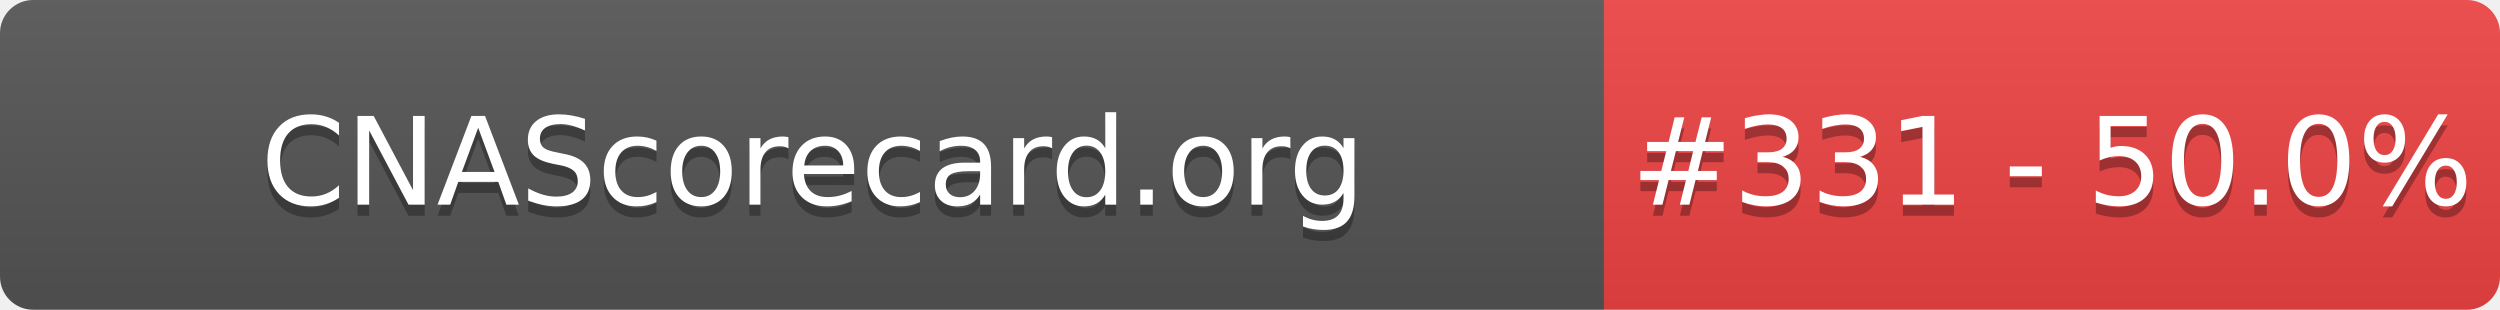
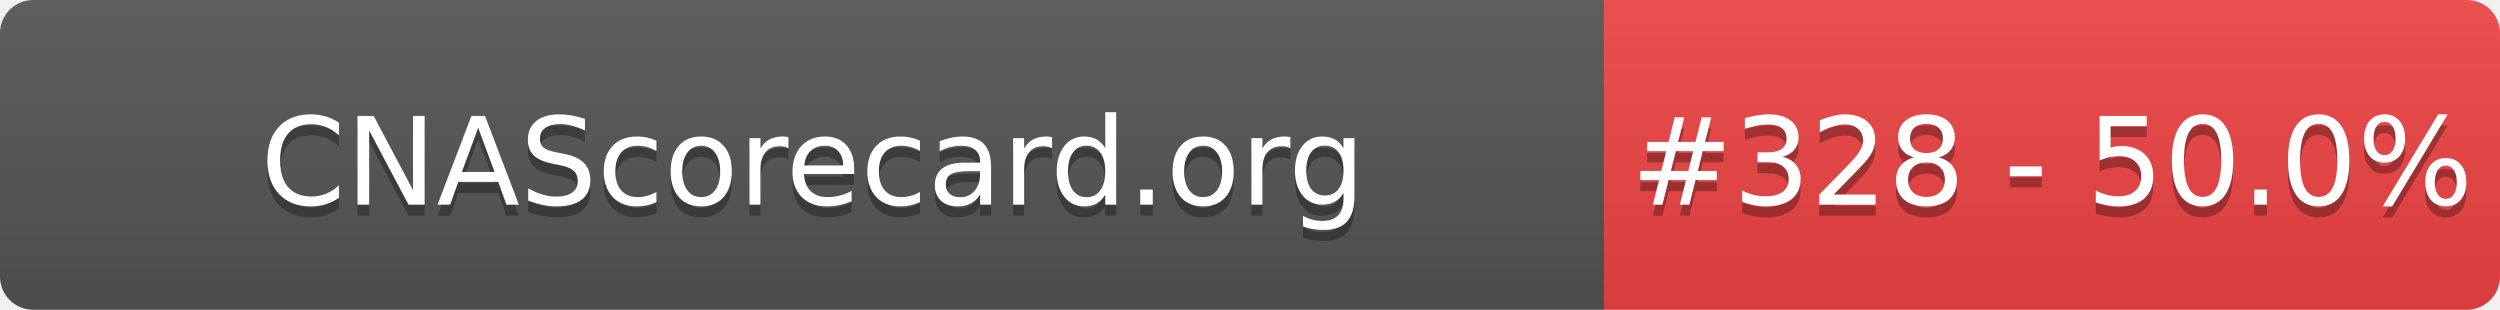
- <svg xmlns="http://www.w3.org/2000/svg" width="226" height="28" role="img" aria-label="CNAScorecard.org: #331 - 50.0%">
+ <svg xmlns="http://www.w3.org/2000/svg" width="226" height="28" role="img" aria-label="CNAScorecard.org: #328 - 50.0%">
  <linearGradient id="s" x2="0" y2="100%">
    <stop offset="0" stop-color="#bbb" stop-opacity=".1" />
    <stop offset="1" stop-opacity=".1" />
  </linearGradient>
  <clipPath id="r">
    <rect width="226" height="28" rx="3" fill="#fff" />
  </clipPath>
  <g clip-path="url(#r)">
    <rect width="145" height="28" fill="#555" />
    <rect x="145" width="81" height="28" fill="#EF4444" />
    <rect width="226" height="28" fill="url(#s)" />
  </g>
  <g fill="#fff" text-anchor="middle" font-family="Verdana,Geneva,DejaVu Sans,sans-serif" text-rendering="geometricPrecision" font-size="110">
    <text aria-hidden="true" x="735" y="195" fill="#010101" fill-opacity=".3" transform="scale(.1)" textLength="1350">CNAScorecard.org</text>
    <text x="735" y="185" transform="scale(.1)" fill="#fff" textLength="1350">CNAScorecard.org</text>
-     <text aria-hidden="true" x="1855" y="195" fill="#010101" fill-opacity=".3" transform="scale(.1)" textLength="660">#331 - 50.0%</text>
-     <text x="1855" y="185" transform="scale(.1)" fill="#fff" textLength="660">#331 - 50.0%</text>
+     <text aria-hidden="true" x="1855" y="195" fill="#010101" fill-opacity=".3" transform="scale(.1)" textLength="660">#328 - 50.0%</text>
+     <text x="1855" y="185" transform="scale(.1)" fill="#fff" textLength="660">#328 - 50.0%</text>
  </g>
</svg>
